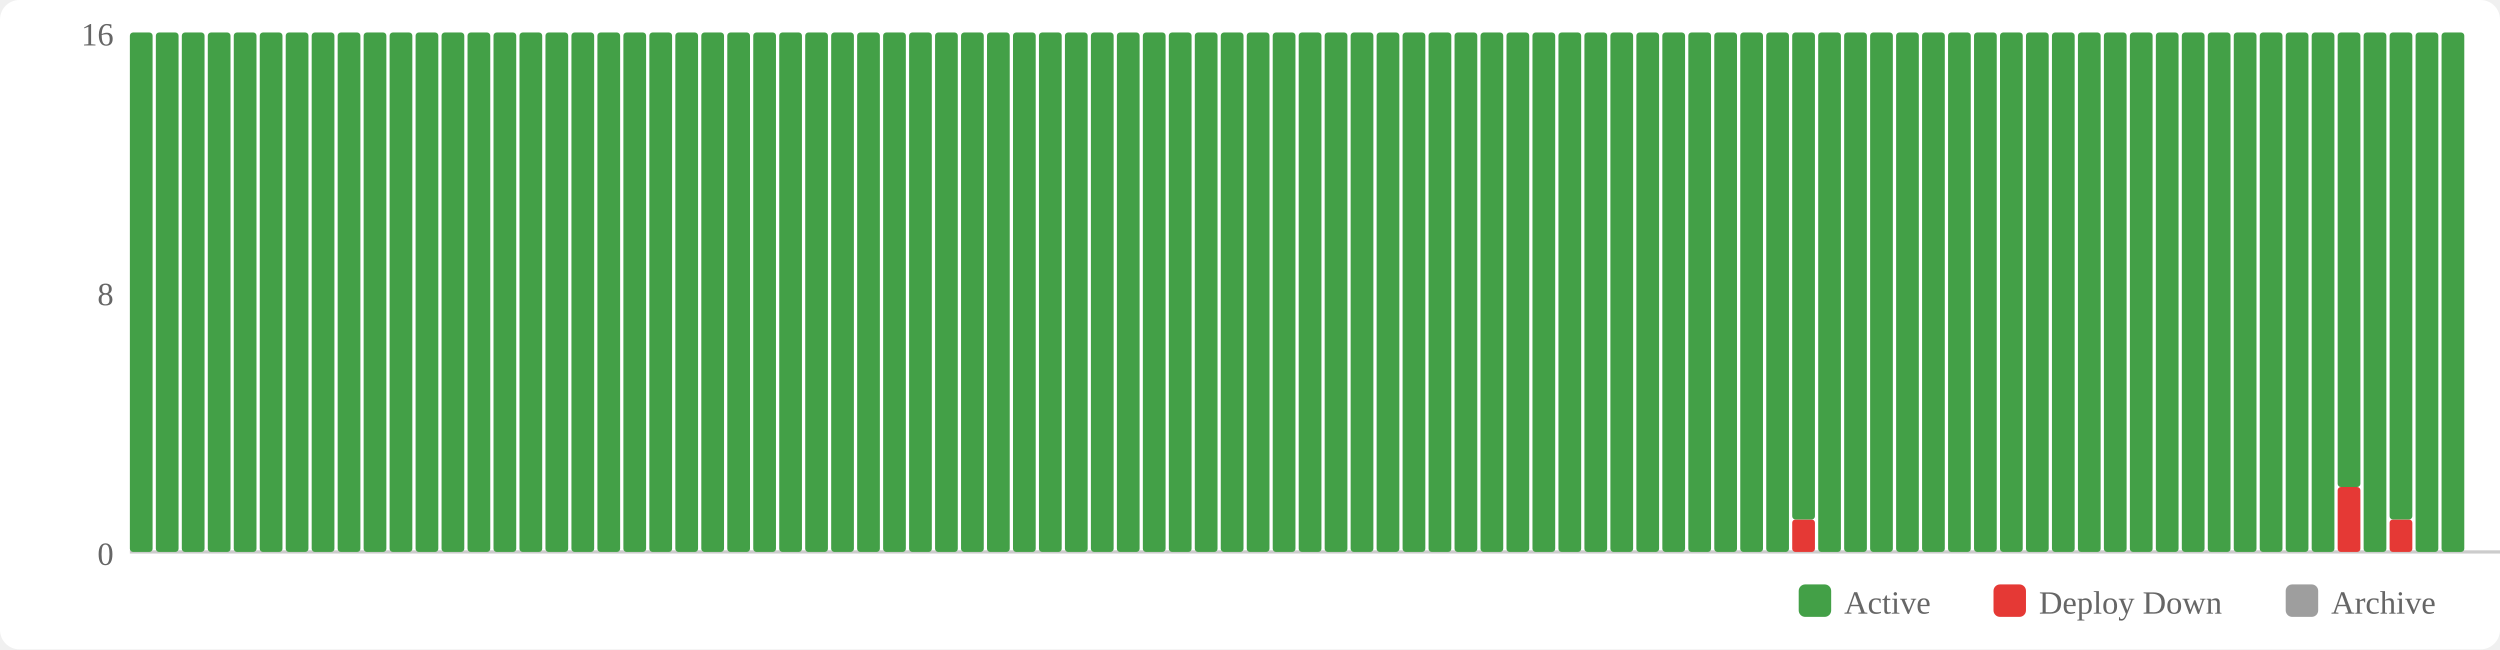
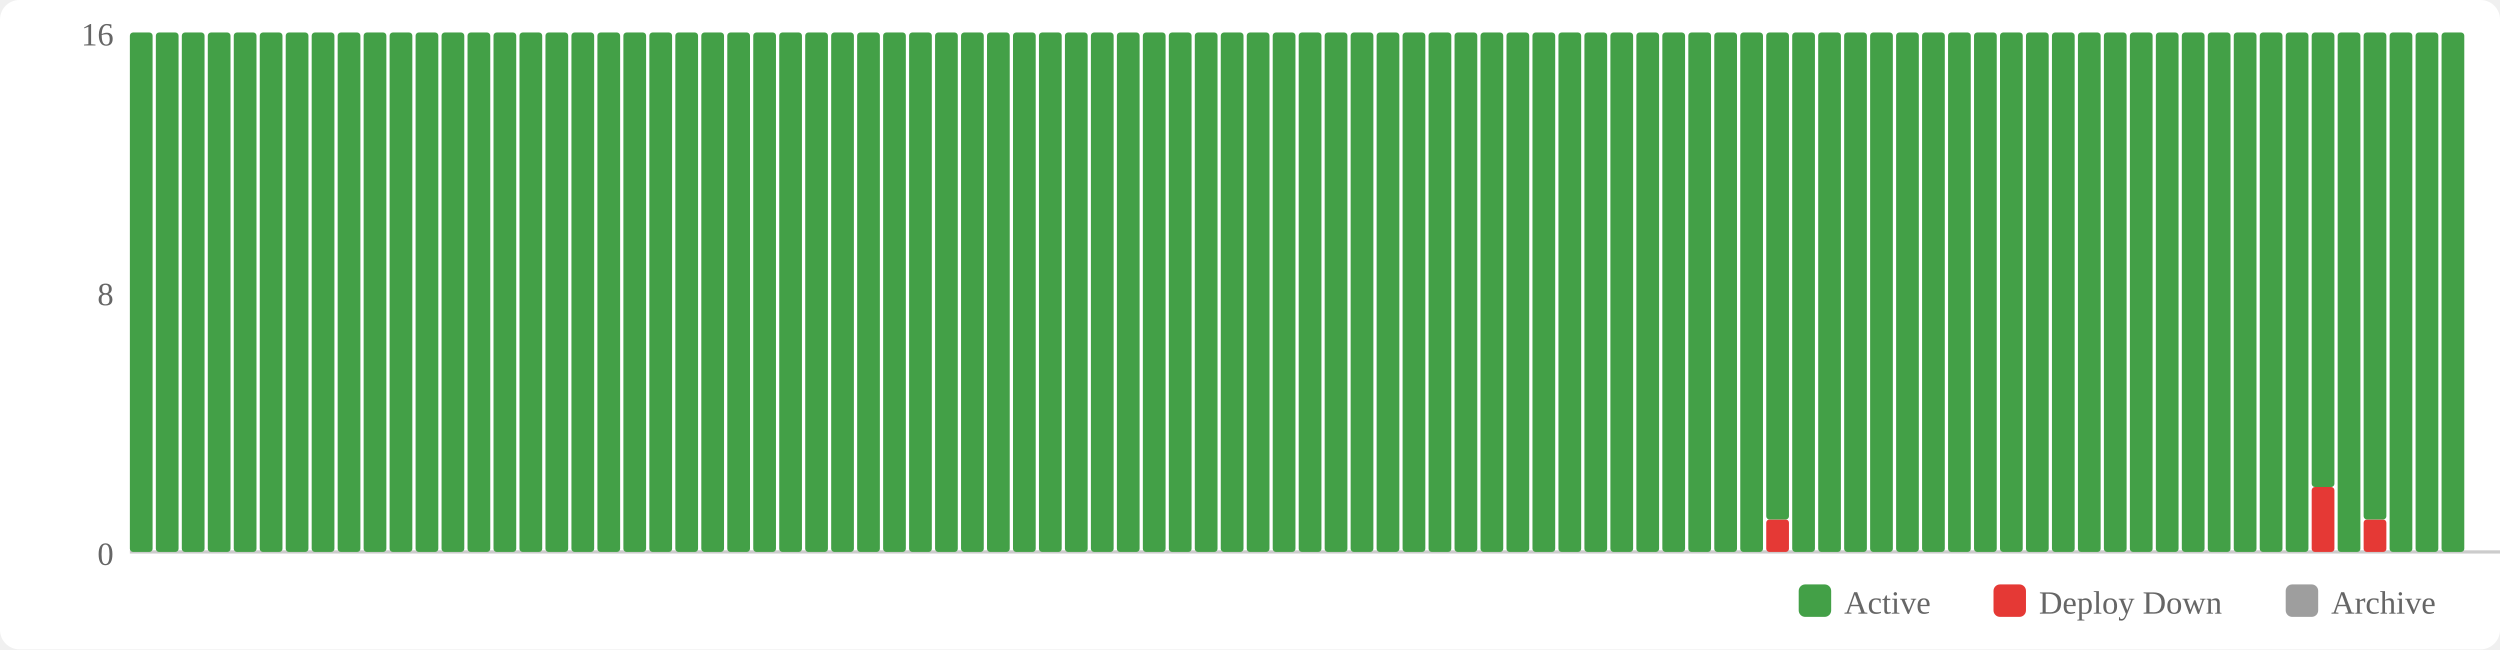
<svg xmlns="http://www.w3.org/2000/svg" width="770" height="200" viewBox="0 0 770 200">
  <rect width="770" height="200" fill="#fff" rx="6" />
  <rect x="554" y="180" width="10" height="10" fill="#43a047" rx="2" />
  <text x="568" y="189" font-size="10" fill="#666">Active</text>
  <rect x="614" y="180" width="10" height="10" fill="#e53935" rx="2" />
  <text x="628" y="189" font-size="10" fill="#666">Deploy Down</text>
  <rect x="704" y="180" width="10" height="10" fill="#9e9e9e" rx="2" />
  <text x="718" y="189" font-size="10" fill="#666">Archive</text>
  <text x="35" y="174" text-anchor="end" font-size="10" fill="#666">0</text>
  <text x="35" y="94" text-anchor="end" font-size="10" fill="#666">8</text>
  <text x="35" y="14" text-anchor="end" font-size="10" fill="#666">16</text>
  <line x1="40" y1="170" x2="770" y2="170" stroke="#ccc" stroke-width="1" />
  <rect x="40" y="10" width="7" height="160" fill="#43a047" rx="1" />
  <rect x="48" y="10" width="7" height="160" fill="#43a047" rx="1" />
  <rect x="56" y="10" width="7" height="160" fill="#43a047" rx="1" />
  <rect x="64" y="10" width="7" height="160" fill="#43a047" rx="1" />
  <rect x="72" y="10" width="7" height="160" fill="#43a047" rx="1" />
  <rect x="80" y="10" width="7" height="160" fill="#43a047" rx="1" />
  <rect x="88" y="10" width="7" height="160" fill="#43a047" rx="1" />
  <rect x="96" y="10" width="7" height="160" fill="#43a047" rx="1" />
  <rect x="104" y="10" width="7" height="160" fill="#43a047" rx="1" />
  <rect x="112" y="10" width="7" height="160" fill="#43a047" rx="1" />
  <rect x="120" y="10" width="7" height="160" fill="#43a047" rx="1" />
  <rect x="128" y="10" width="7" height="160" fill="#43a047" rx="1" />
  <rect x="136" y="10" width="7" height="160" fill="#43a047" rx="1" />
  <rect x="144" y="10" width="7" height="160" fill="#43a047" rx="1" />
  <rect x="152" y="10" width="7" height="160" fill="#43a047" rx="1" />
  <rect x="160" y="10" width="7" height="160" fill="#43a047" rx="1" />
  <rect x="168" y="10" width="7" height="160" fill="#43a047" rx="1" />
  <rect x="176" y="10" width="7" height="160" fill="#43a047" rx="1" />
  <rect x="184" y="10" width="7" height="160" fill="#43a047" rx="1" />
  <rect x="192" y="10" width="7" height="160" fill="#43a047" rx="1" />
  <rect x="200" y="10" width="7" height="160" fill="#43a047" rx="1" />
  <rect x="208" y="10" width="7" height="160" fill="#43a047" rx="1" />
  <rect x="216" y="10" width="7" height="160" fill="#43a047" rx="1" />
  <rect x="224" y="10" width="7" height="160" fill="#43a047" rx="1" />
  <rect x="232" y="10" width="7" height="160" fill="#43a047" rx="1" />
  <rect x="240" y="10" width="7" height="160" fill="#43a047" rx="1" />
  <rect x="248" y="10" width="7" height="160" fill="#43a047" rx="1" />
  <rect x="256" y="10" width="7" height="160" fill="#43a047" rx="1" />
  <rect x="264" y="10" width="7" height="160" fill="#43a047" rx="1" />
  <rect x="272" y="10" width="7" height="160" fill="#43a047" rx="1" />
  <rect x="280" y="10" width="7" height="160" fill="#43a047" rx="1" />
  <rect x="288" y="10" width="7" height="160" fill="#43a047" rx="1" />
  <rect x="296" y="10" width="7" height="160" fill="#43a047" rx="1" />
  <rect x="304" y="10" width="7" height="160" fill="#43a047" rx="1" />
  <rect x="312" y="10" width="7" height="160" fill="#43a047" rx="1" />
  <rect x="320" y="10" width="7" height="160" fill="#43a047" rx="1" />
  <rect x="328" y="10" width="7" height="160" fill="#43a047" rx="1" />
  <rect x="336" y="10" width="7" height="160" fill="#43a047" rx="1" />
  <rect x="344" y="10" width="7" height="160" fill="#43a047" rx="1" />
  <rect x="352" y="10" width="7" height="160" fill="#43a047" rx="1" />
  <rect x="360" y="10" width="7" height="160" fill="#43a047" rx="1" />
  <rect x="368" y="10" width="7" height="160" fill="#43a047" rx="1" />
  <rect x="376" y="10" width="7" height="160" fill="#43a047" rx="1" />
  <rect x="384" y="10" width="7" height="160" fill="#43a047" rx="1" />
  <rect x="392" y="10" width="7" height="160" fill="#43a047" rx="1" />
  <rect x="400" y="10" width="7" height="160" fill="#43a047" rx="1" />
  <rect x="408" y="10" width="7" height="160" fill="#43a047" rx="1" />
  <rect x="416" y="10" width="7" height="160" fill="#43a047" rx="1" />
  <rect x="424" y="10" width="7" height="160" fill="#43a047" rx="1" />
  <rect x="432" y="10" width="7" height="160" fill="#43a047" rx="1" />
  <rect x="440" y="10" width="7" height="160" fill="#43a047" rx="1" />
  <rect x="448" y="10" width="7" height="160" fill="#43a047" rx="1" />
  <rect x="456" y="10" width="7" height="160" fill="#43a047" rx="1" />
  <rect x="464" y="10" width="7" height="160" fill="#43a047" rx="1" />
  <rect x="472" y="10" width="7" height="160" fill="#43a047" rx="1" />
  <rect x="480" y="10" width="7" height="160" fill="#43a047" rx="1" />
  <rect x="488" y="10" width="7" height="160" fill="#43a047" rx="1" />
  <rect x="496" y="10" width="7" height="160" fill="#43a047" rx="1" />
  <rect x="504" y="10" width="7" height="160" fill="#43a047" rx="1" />
  <rect x="512" y="10" width="7" height="160" fill="#43a047" rx="1" />
  <rect x="520" y="10" width="7" height="160" fill="#43a047" rx="1" />
  <rect x="528" y="10" width="7" height="160" fill="#43a047" rx="1" />
  <rect x="536" y="10" width="7" height="160" fill="#43a047" rx="1" />
-   <rect x="544" y="10" width="7" height="160" fill="#43a047" rx="1" />
-   <rect x="552" y="160" width="7" height="10" fill="#e53935" rx="1" />
-   <rect x="552" y="10" width="7" height="150" fill="#43a047" rx="1" />
+   <rect x="544" y="160" width="7" height="10" fill="#e53935" rx="1" />
+   <rect x="544" y="10" width="7" height="150" fill="#43a047" rx="1" />
+   <rect x="552" y="10" width="7" height="160" fill="#43a047" rx="1" />
  <rect x="560" y="10" width="7" height="160" fill="#43a047" rx="1" />
  <rect x="568" y="10" width="7" height="160" fill="#43a047" rx="1" />
  <rect x="576" y="10" width="7" height="160" fill="#43a047" rx="1" />
  <rect x="584" y="10" width="7" height="160" fill="#43a047" rx="1" />
  <rect x="592" y="10" width="7" height="160" fill="#43a047" rx="1" />
  <rect x="600" y="10" width="7" height="160" fill="#43a047" rx="1" />
  <rect x="608" y="10" width="7" height="160" fill="#43a047" rx="1" />
  <rect x="616" y="10" width="7" height="160" fill="#43a047" rx="1" />
  <rect x="624" y="10" width="7" height="160" fill="#43a047" rx="1" />
  <rect x="632" y="10" width="7" height="160" fill="#43a047" rx="1" />
  <rect x="640" y="10" width="7" height="160" fill="#43a047" rx="1" />
  <rect x="648" y="10" width="7" height="160" fill="#43a047" rx="1" />
  <rect x="656" y="10" width="7" height="160" fill="#43a047" rx="1" />
  <rect x="664" y="10" width="7" height="160" fill="#43a047" rx="1" />
  <rect x="672" y="10" width="7" height="160" fill="#43a047" rx="1" />
  <rect x="680" y="10" width="7" height="160" fill="#43a047" rx="1" />
  <rect x="688" y="10" width="7" height="160" fill="#43a047" rx="1" />
  <rect x="696" y="10" width="7" height="160" fill="#43a047" rx="1" />
  <rect x="704" y="10" width="7" height="160" fill="#43a047" rx="1" />
-   <rect x="712" y="10" width="7" height="160" fill="#43a047" rx="1" />
-   <rect x="720" y="150" width="7" height="20" fill="#e53935" rx="1" />
-   <rect x="720" y="10" width="7" height="140" fill="#43a047" rx="1" />
-   <rect x="728" y="10" width="7" height="160" fill="#43a047" rx="1" />
-   <rect x="736" y="160" width="7" height="10" fill="#e53935" rx="1" />
-   <rect x="736" y="10" width="7" height="150" fill="#43a047" rx="1" />
+   <rect x="712" y="150" width="7" height="20" fill="#e53935" rx="1" />
+   <rect x="712" y="10" width="7" height="140" fill="#43a047" rx="1" />
+   <rect x="720" y="10" width="7" height="160" fill="#43a047" rx="1" />
+   <rect x="728" y="160" width="7" height="10" fill="#e53935" rx="1" />
+   <rect x="728" y="10" width="7" height="150" fill="#43a047" rx="1" />
+   <rect x="736" y="10" width="7" height="160" fill="#43a047" rx="1" />
  <rect x="744" y="10" width="7" height="160" fill="#43a047" rx="1" />
  <rect x="752" y="10" width="7" height="160" fill="#43a047" rx="1" />
</svg>
